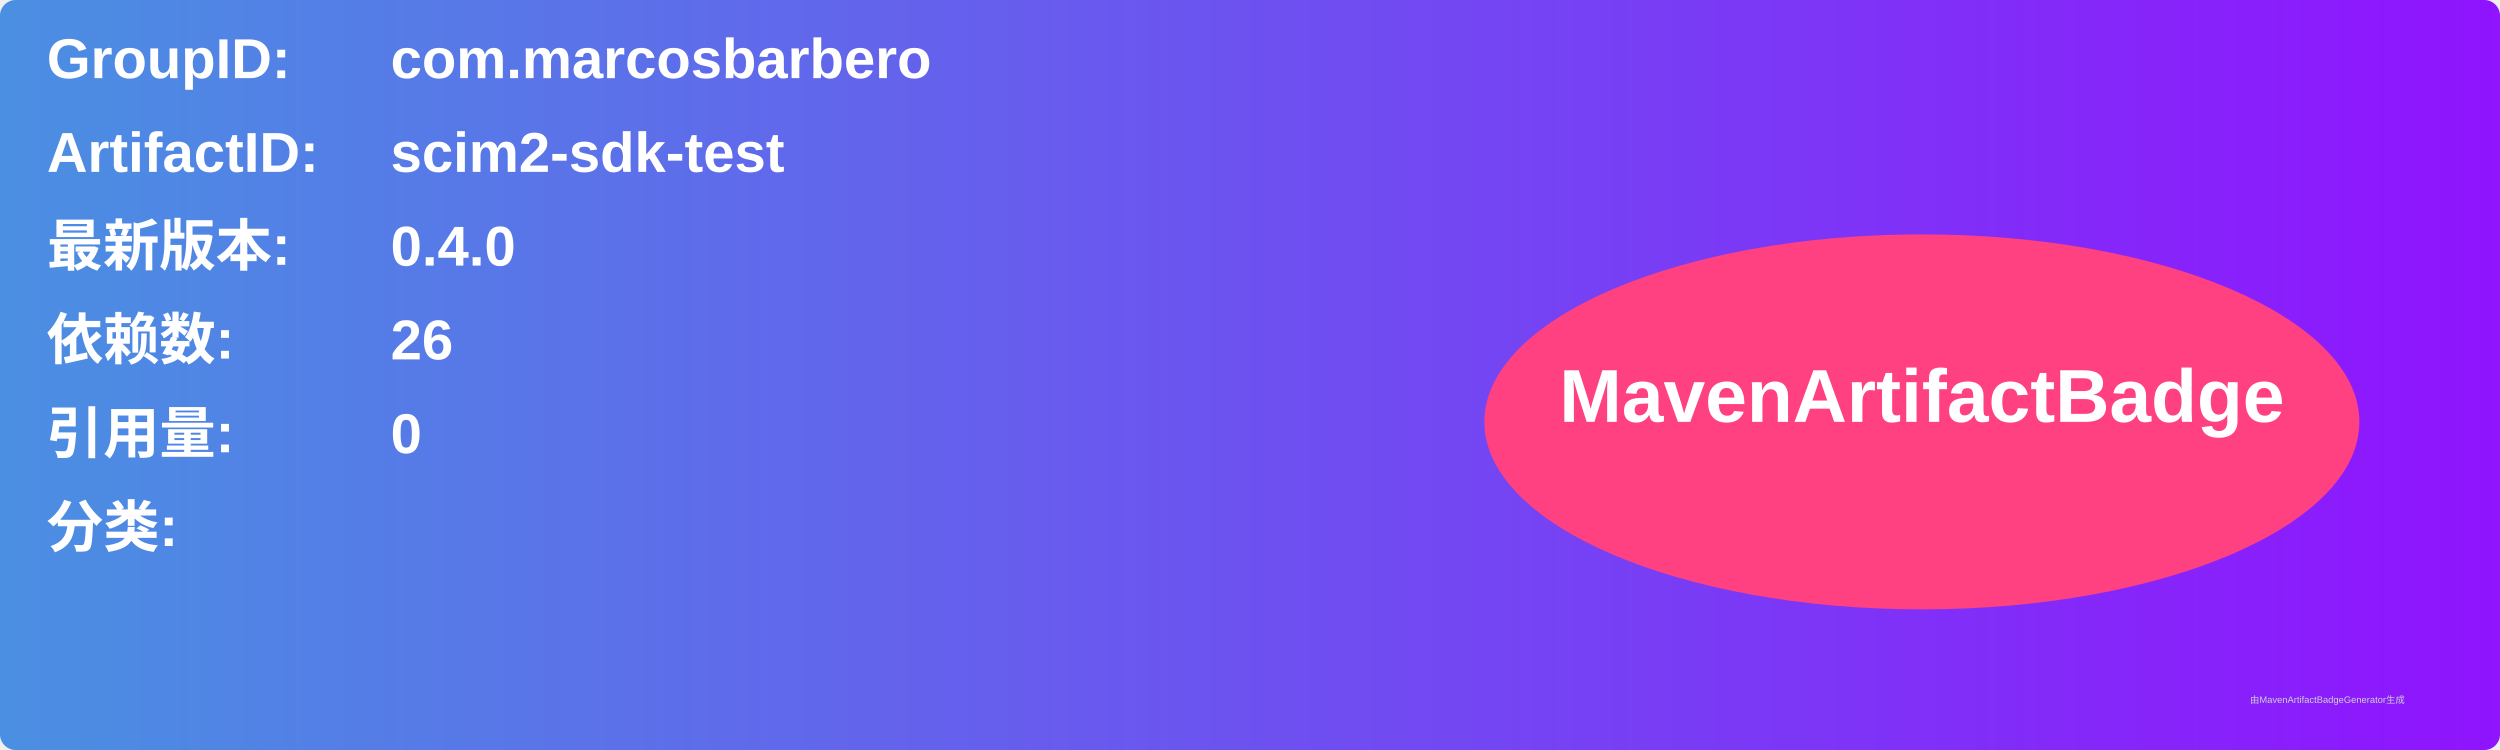
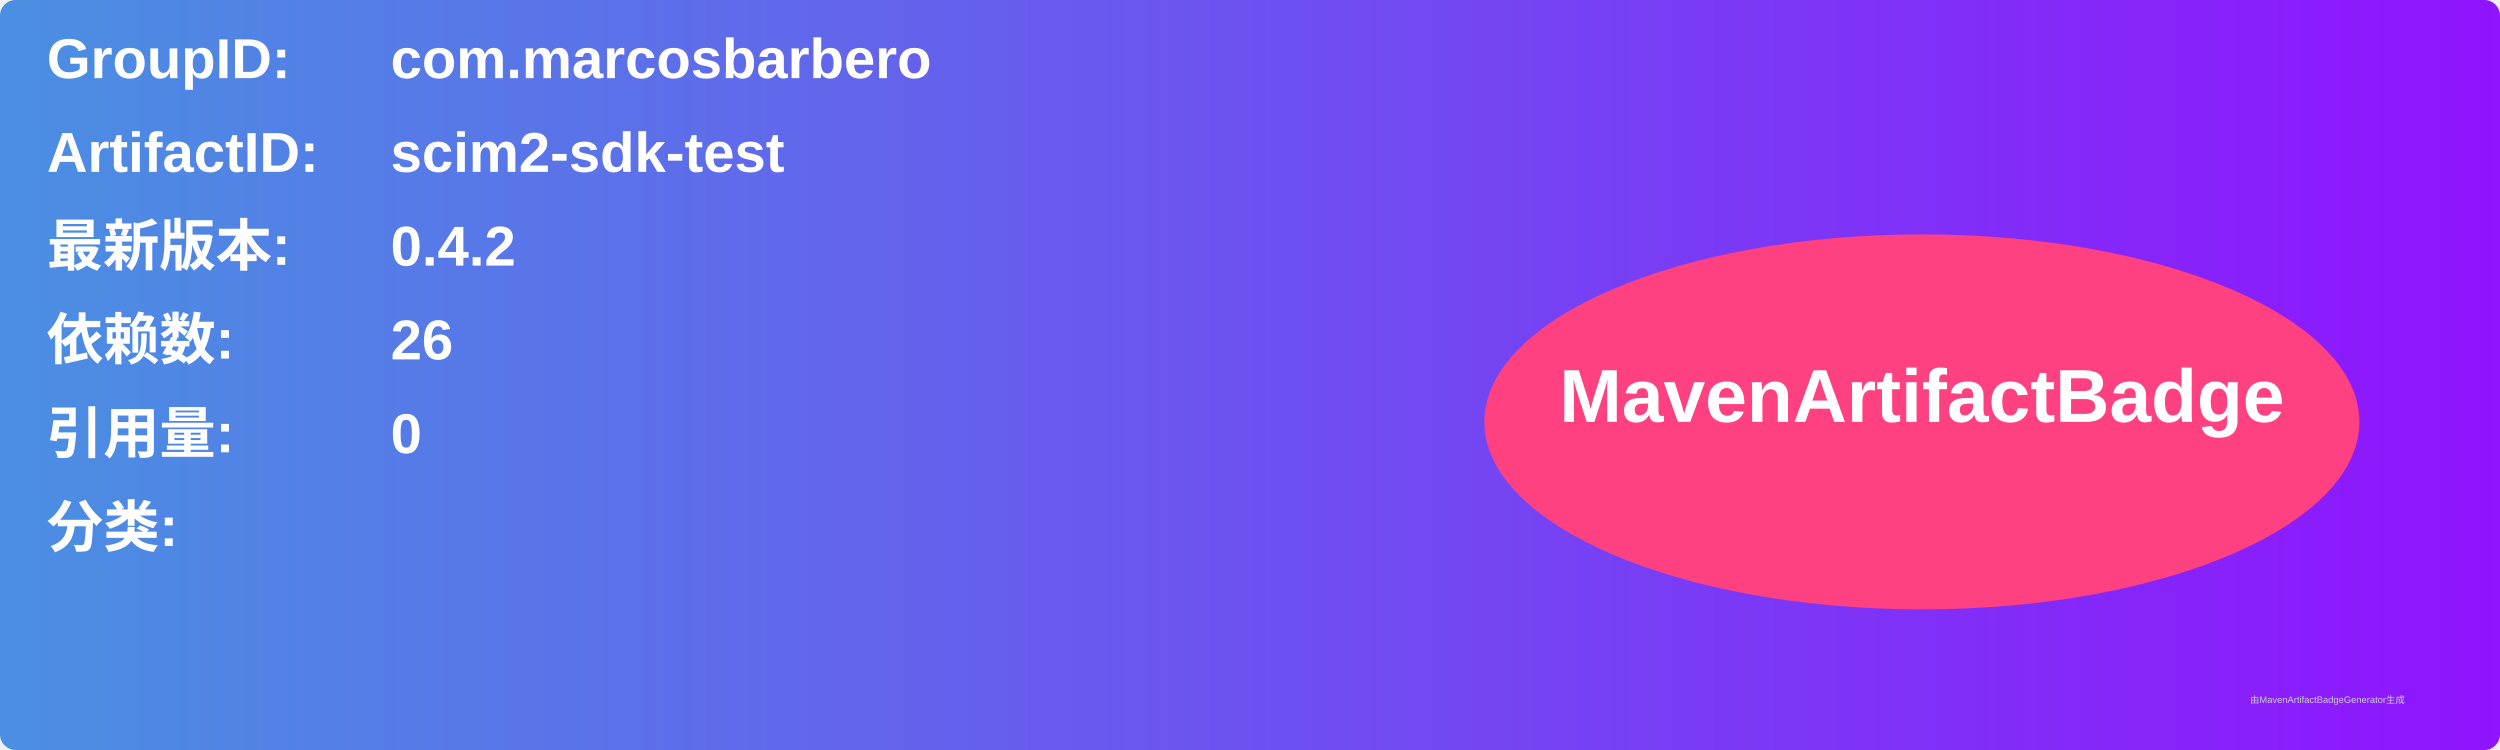
<svg xmlns="http://www.w3.org/2000/svg" width="800" height="240" viewBox="0 0 800 240">
  <linearGradient id="grad" x1="0%" y1="0%" x2="100%" y2="0%">
    <stop offset="0%" stop-color="#4a90e2" />
    <stop offset="100%" stop-color="#9013fe" />
  </linearGradient>
  <rect width="100%" height="100%" rx="5" ry="5" fill="url(#grad)" />
  <g transform="translate(15, 15)">
    <text x="0" y="10" font-family="Arial" font-size="18" fill="white" font-weight="bold" width="260">GroupID:</text>
    <text x="110" y="10" font-family="Arial" font-size="18" fill="white" font-weight="bold" width="460">com.marcosbarbero</text>
    <text x="0" y="40" font-family="Arial" font-size="18" fill="white" font-weight="bold" width="260">ArtifactID:</text>
    <text x="110" y="40" font-family="Arial" font-size="18" fill="white" font-weight="bold" width="460">scim2-sdk-test</text>
    <text x="0" y="70" font-family="Arial" font-size="18" fill="white" font-weight="bold">最新版本:</text>
    <text x="110" y="70" font-family="Arial" font-size="18" fill="white" font-weight="bold">
-       <tspan font-weight="bold">0.4.0</tspan>
+       <tspan font-weight="bold">0.4.2</tspan>
    </text>
    <text x="0" y="100" font-family="Arial" font-size="18" fill="white" font-weight="bold">依赖数: </text>
    <text x="110" y="100" font-family="Arial" font-size="18" fill="white">
      <tspan font-weight="bold">26</tspan>
    </text>
    <text x="0" y="130" font-family="Arial" font-size="18" fill="white" font-weight="bold">引用量: </text>
    <text x="110" y="130" font-family="Arial" font-size="18" fill="white">
      <tspan font-weight="bold">0</tspan>
    </text>
    <text x="0" y="160" font-family="Arial" font-size="18" fill="white" font-weight="bold">分类:</text>
    <text x="10" y="190" font-family="Arial" font-size="10" fill="white">
      <tspan font-weight="bold" />
    </text>
    <ellipse cx="600" cy="120" rx="140" ry="60" fill="#ff4081" />
    <text x="600" y="120" text-anchor="middle" font-family="Arial" font-size="24" fill="white" font-weight="bold">MavenArtifactBadge</text>
  </g>
  <text x="720" y="225" font-family="Arial" font-size="3" fill="#d0d0d0">由MavenArtifactBadgeGenerator生成</text>
</svg>
